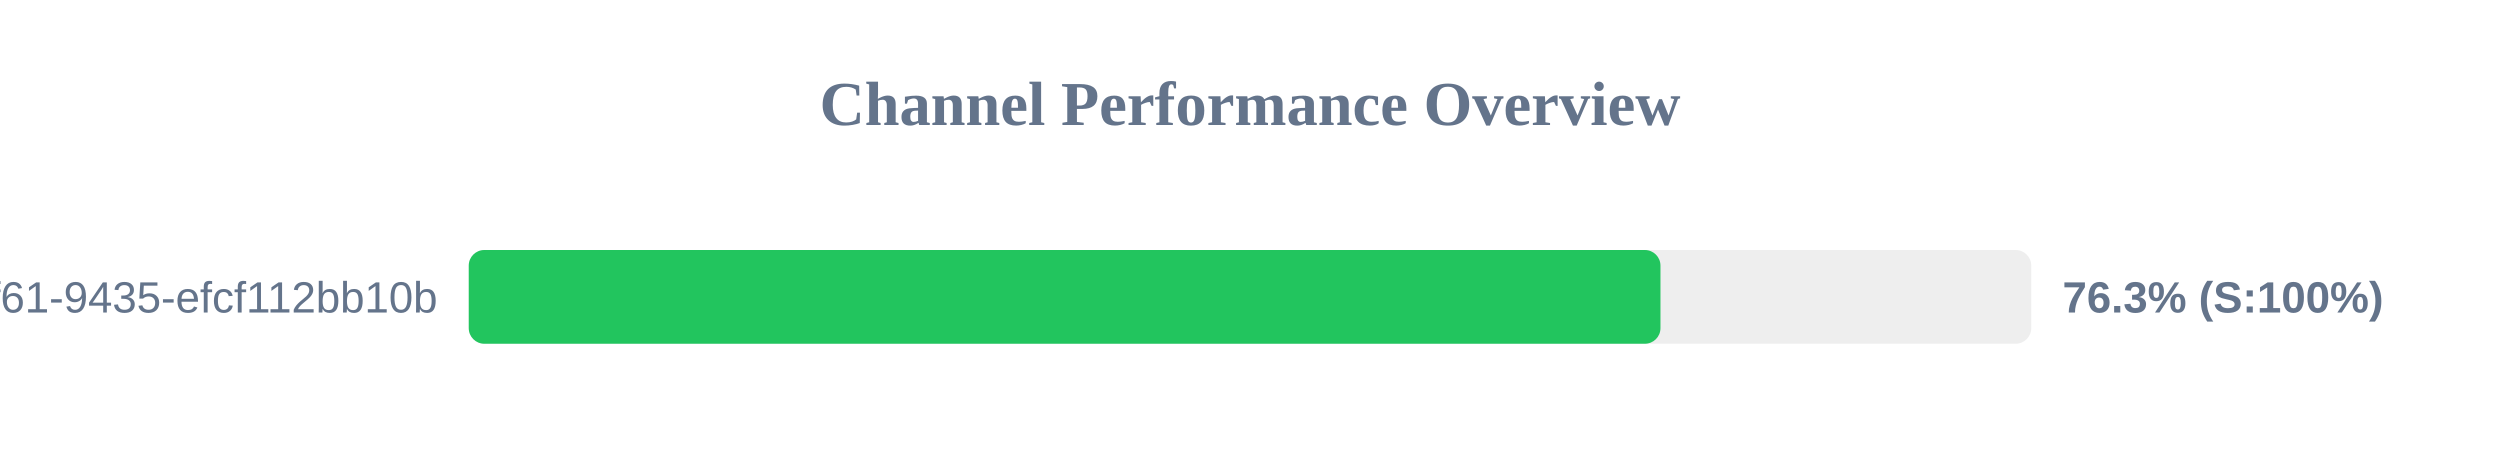
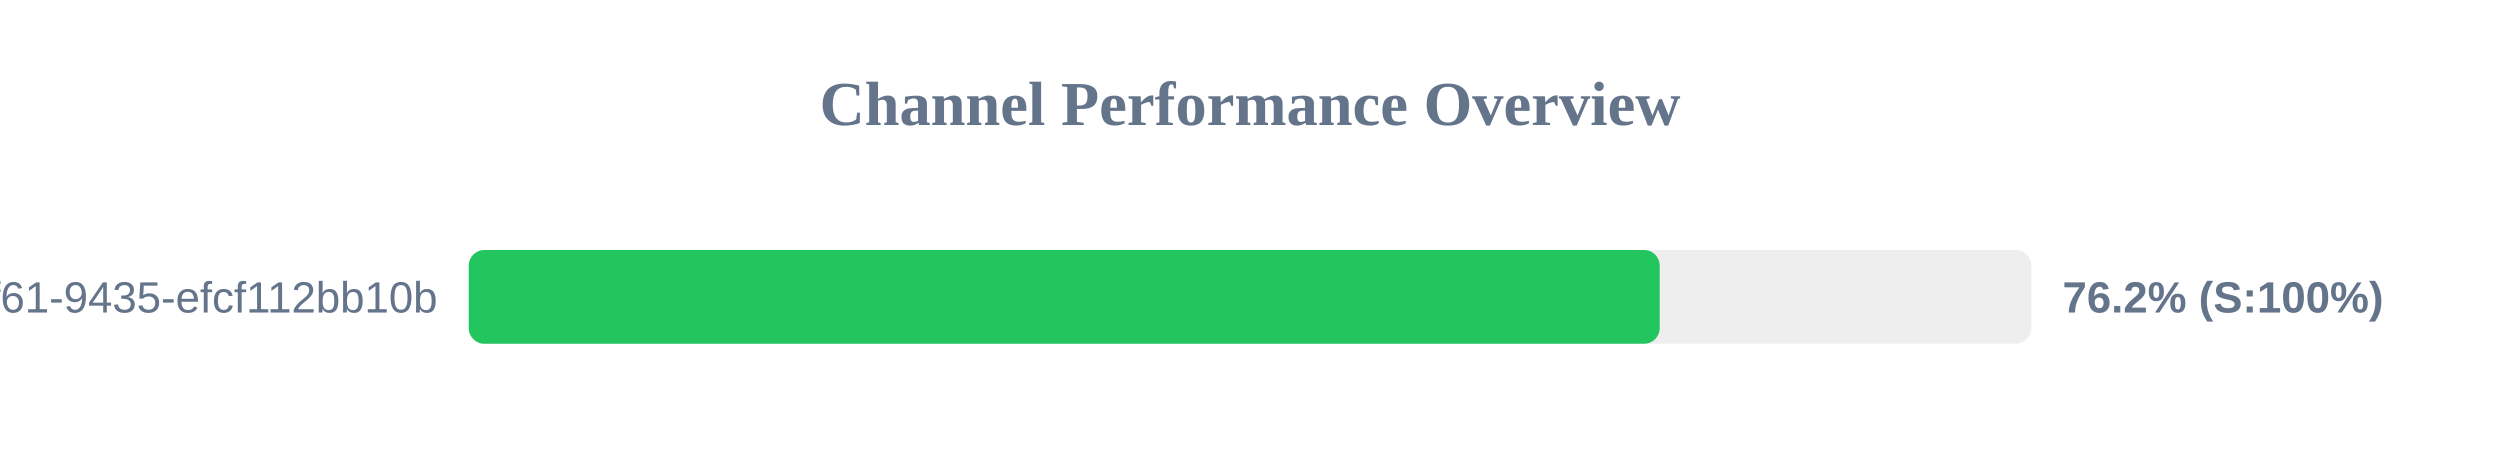
<svg xmlns="http://www.w3.org/2000/svg" width="800" height="150" version="1.1">
  <style>
        .row { font: 14px Arial; fill: #64748b; }
        .score { font: bold 14px Arial; fill: #64748b; }
    </style>
  <text x="400" y="40" text-anchor="middle" font-size="20px" font-weight="bold" fill="#64748b">Channel Performance Overview</text>
  <rect x="150" y="80" width="500" height="30" fill="#eee" rx="5" />
-   <rect x="150" y="80" width="381.35" height="30" fill="#22c55e" rx="5" />
+   <rect x="150" y="80" width="381.1" height="30" fill="#22c55e" rx="5" />
  <text x="140" y="100" text-anchor="end" class="row">?uuid=07c122ad-50b2-4f61-9435-efcf112bb10b</text>
-   <text x="660" y="100" text-anchor="start" class="score">76.3% (S:100%)</text>
+   <text x="660" y="100" text-anchor="start" class="score">76.2% (S:100%)</text>
</svg>
